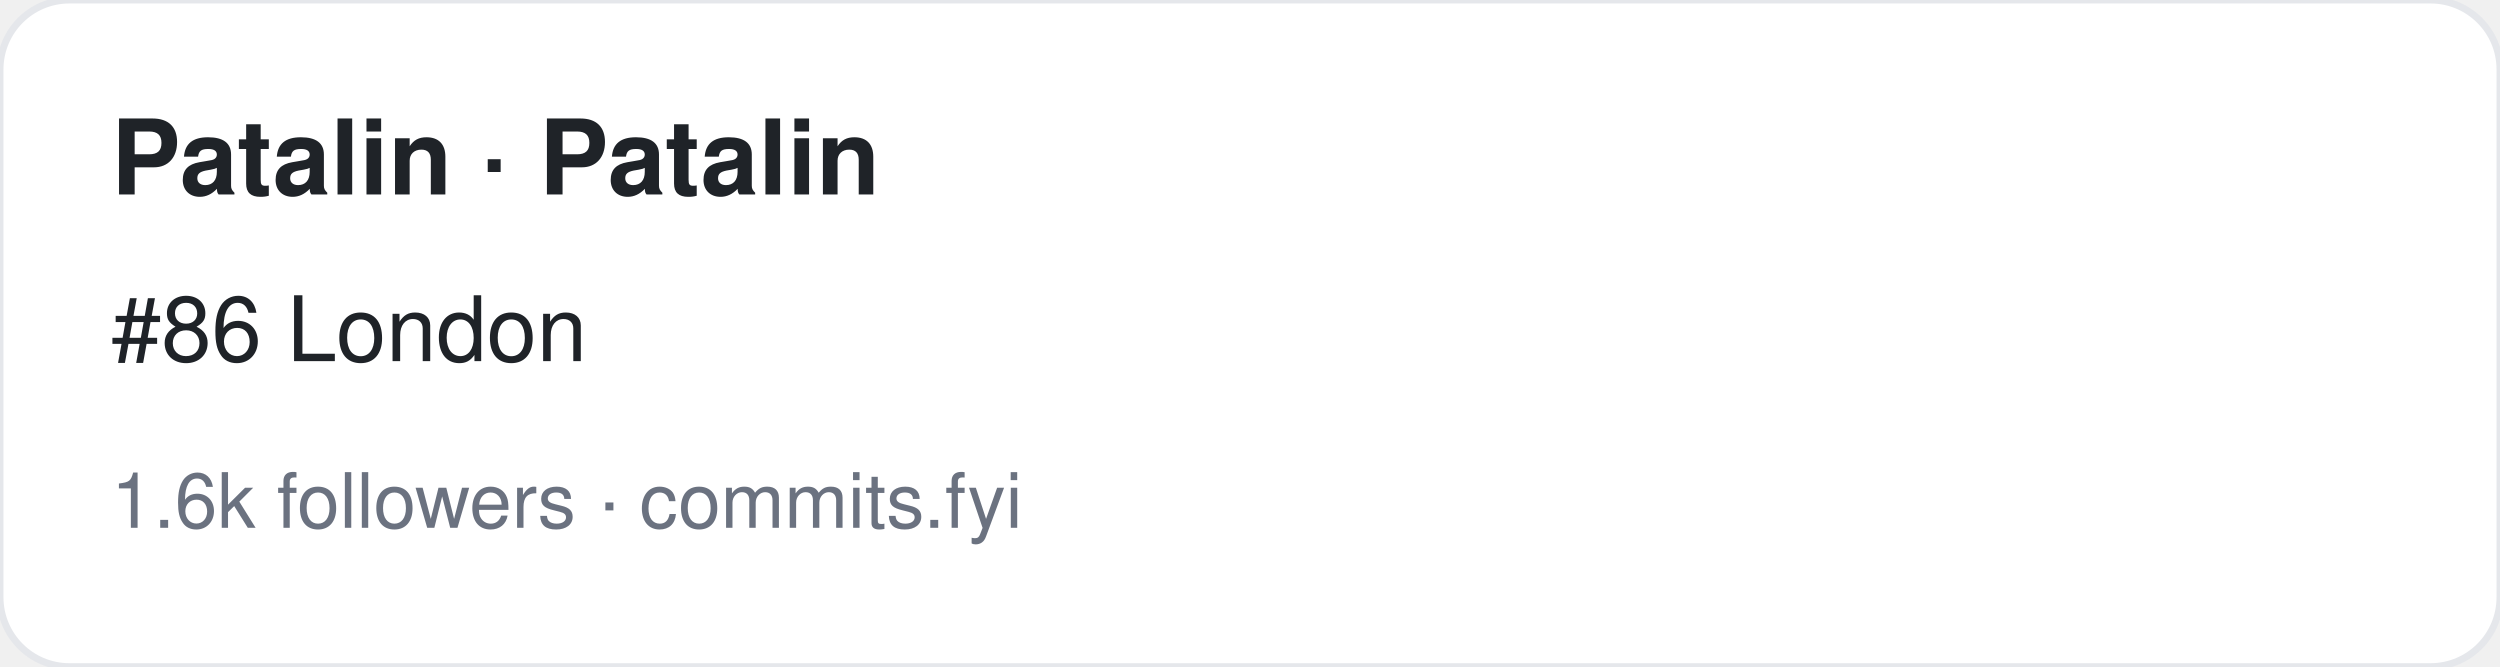
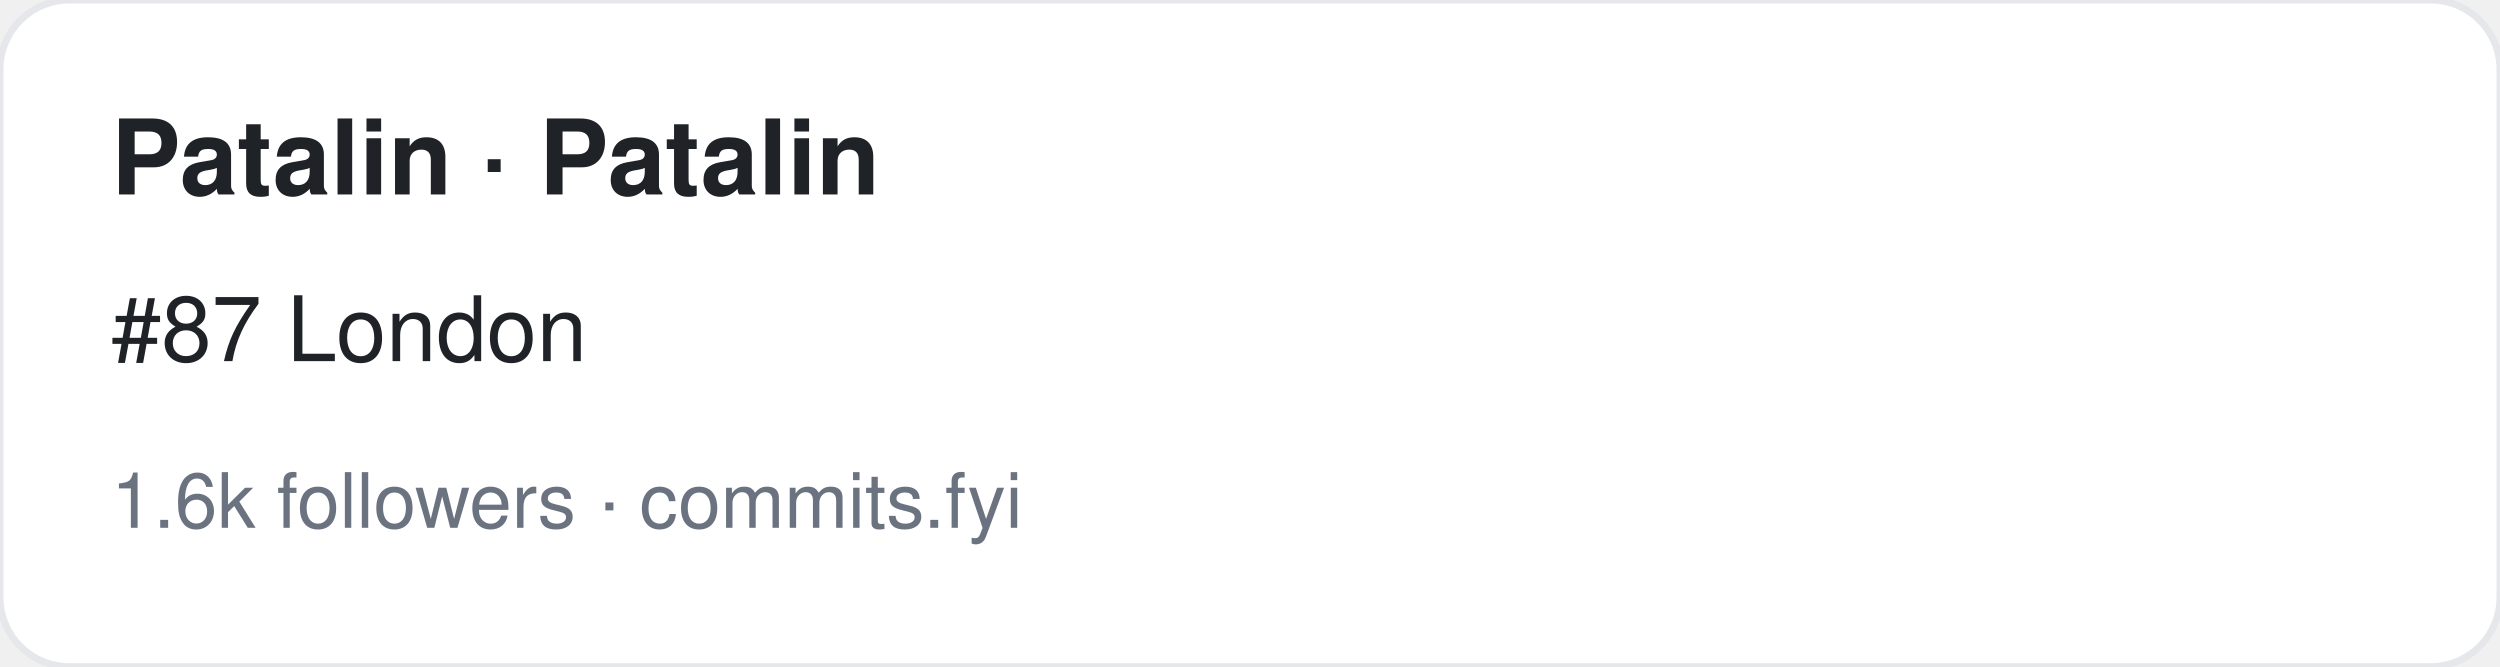
<svg xmlns="http://www.w3.org/2000/svg" width="360" height="96" viewBox="0 0 360 96" font-family="-apple-system,BlinkMacSystemFont,Segoe UI,Helvetica,Arial,sans-serif">
  <rect width="360" height="96" rx="10" fill="#ffffff" stroke="#e5e7eb" />
  <text x="16" y="28" font-size="15" font-weight="700" fill="#1f2328">Patalin · Patalin</text>
-   <text x="16" y="52" font-size="13" fill="#1f2328">#86 London</text>
+   <text x="16" y="52" font-size="13" fill="#1f2328">#87 London</text>
  <text x="16" y="76" font-size="11" fill="#6b7280">1.6k followers · commits.fyi</text>
</svg>
